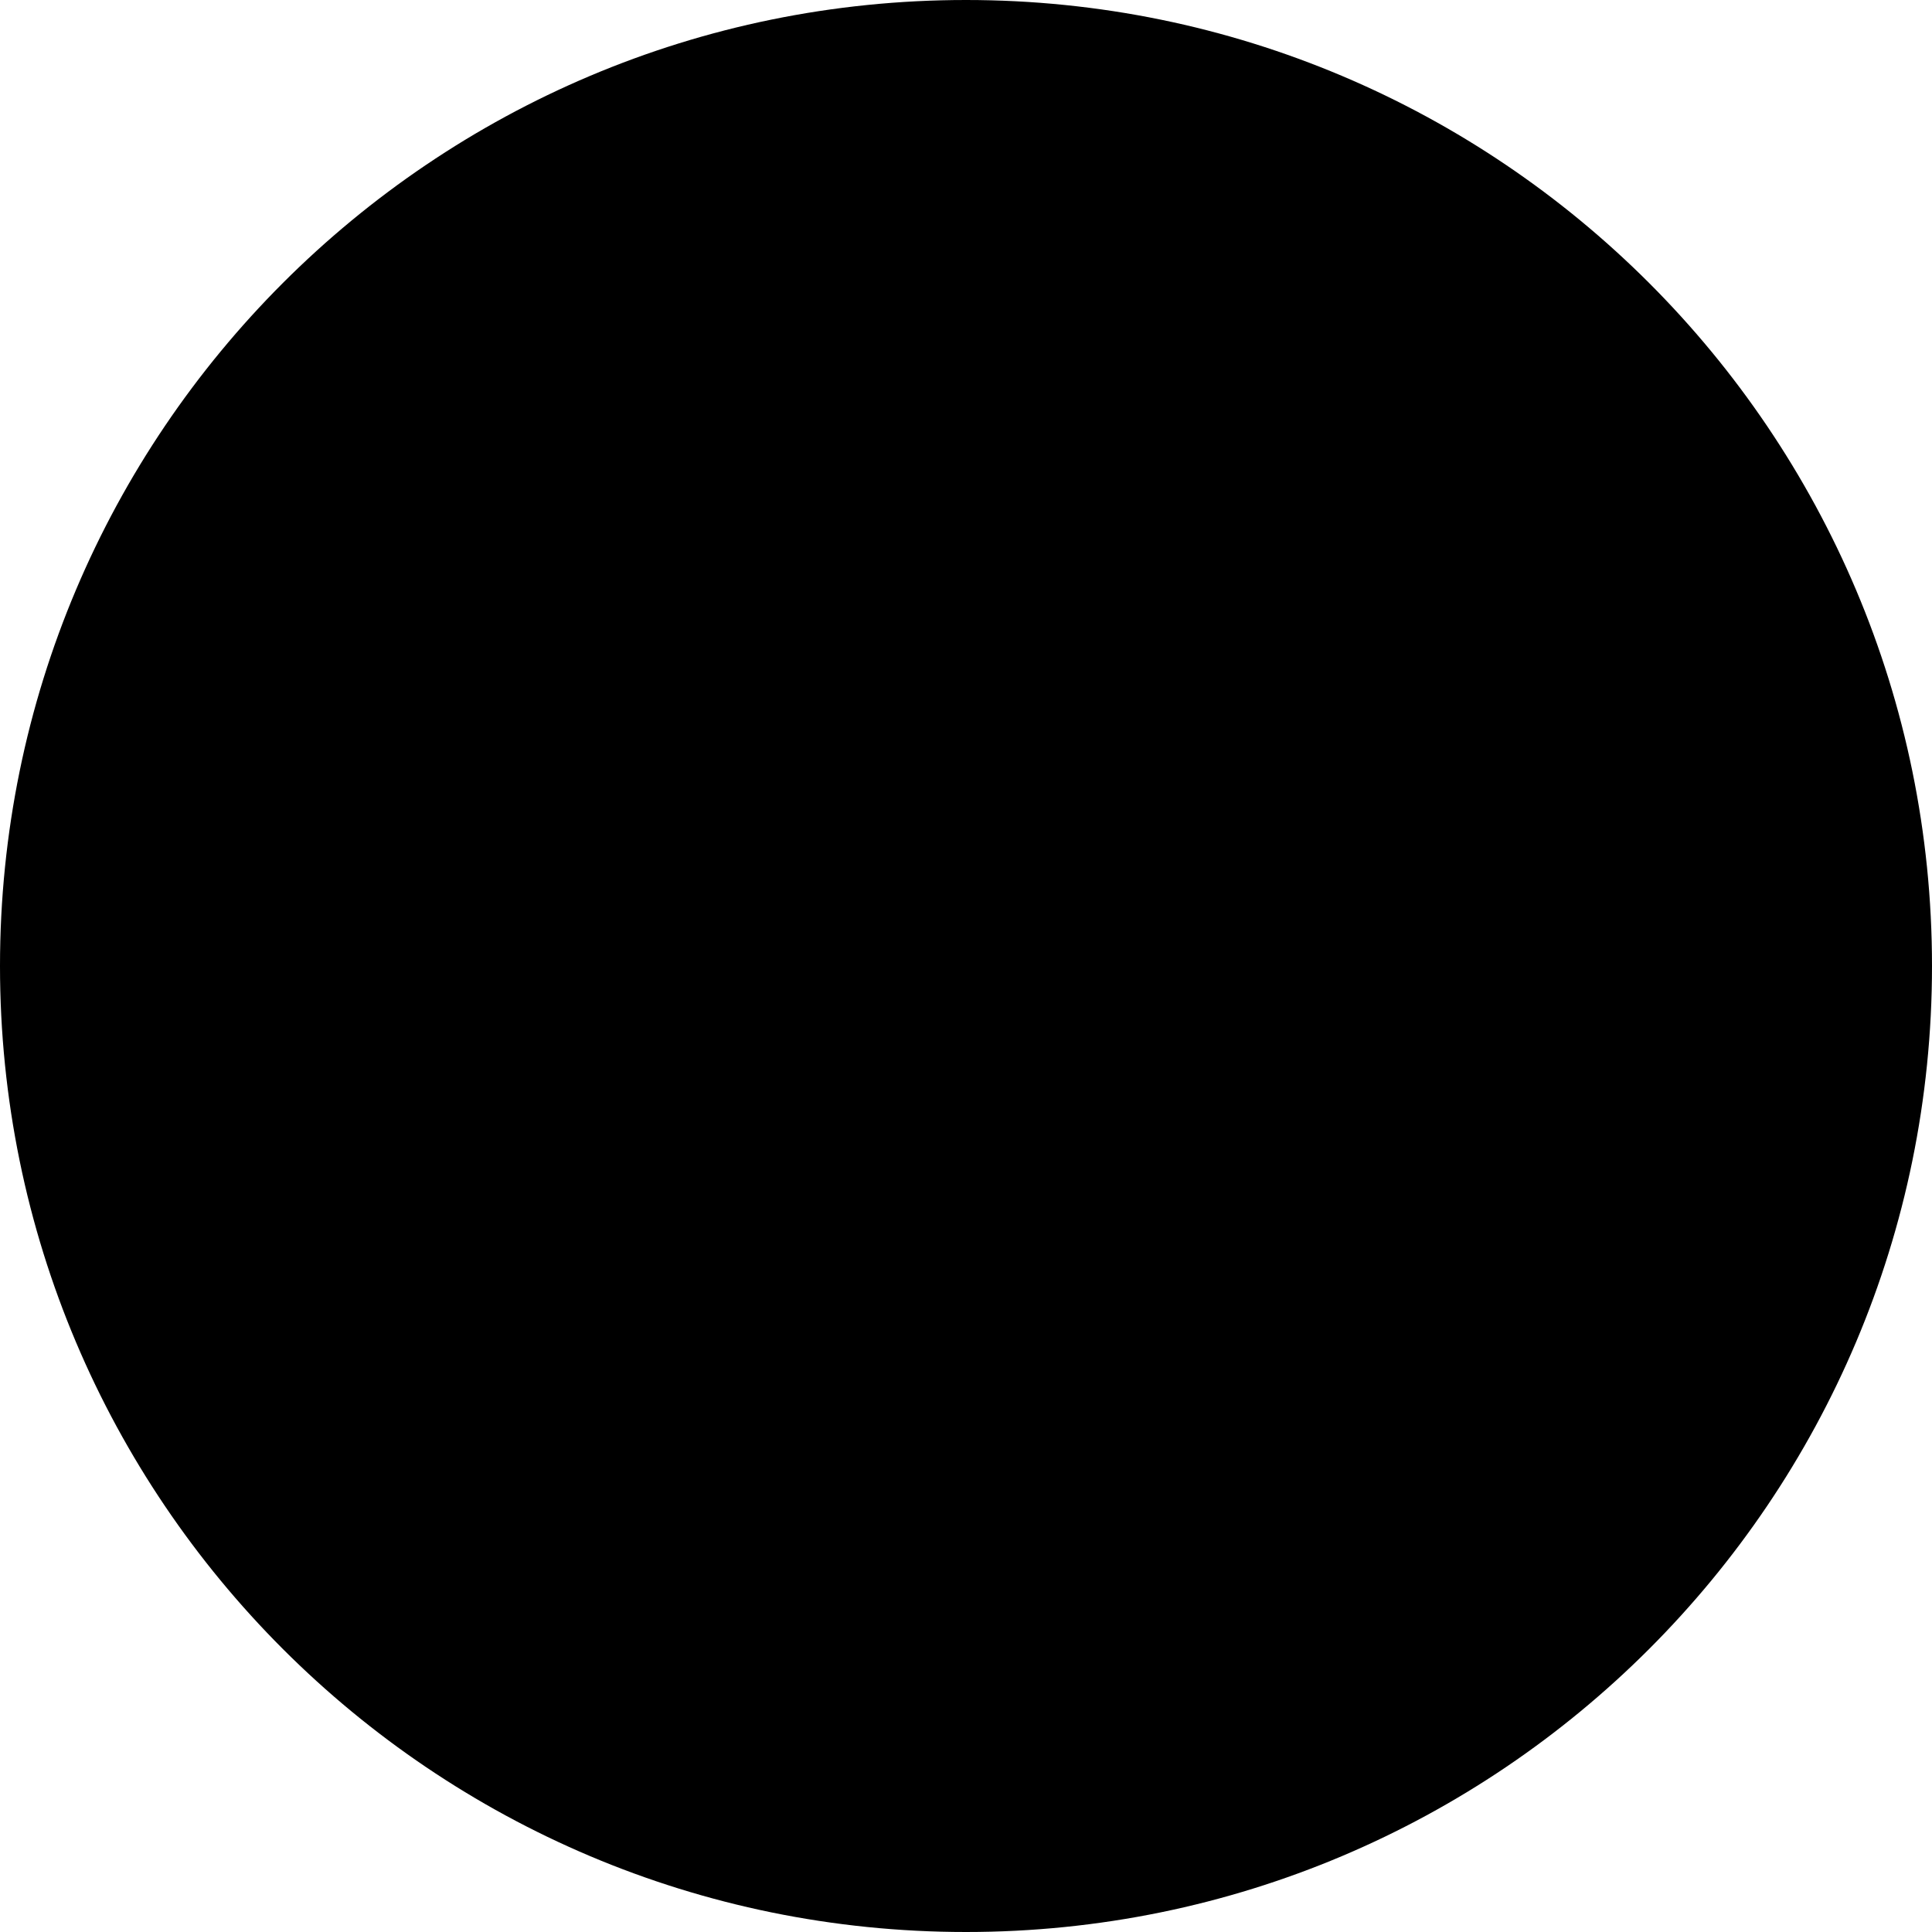
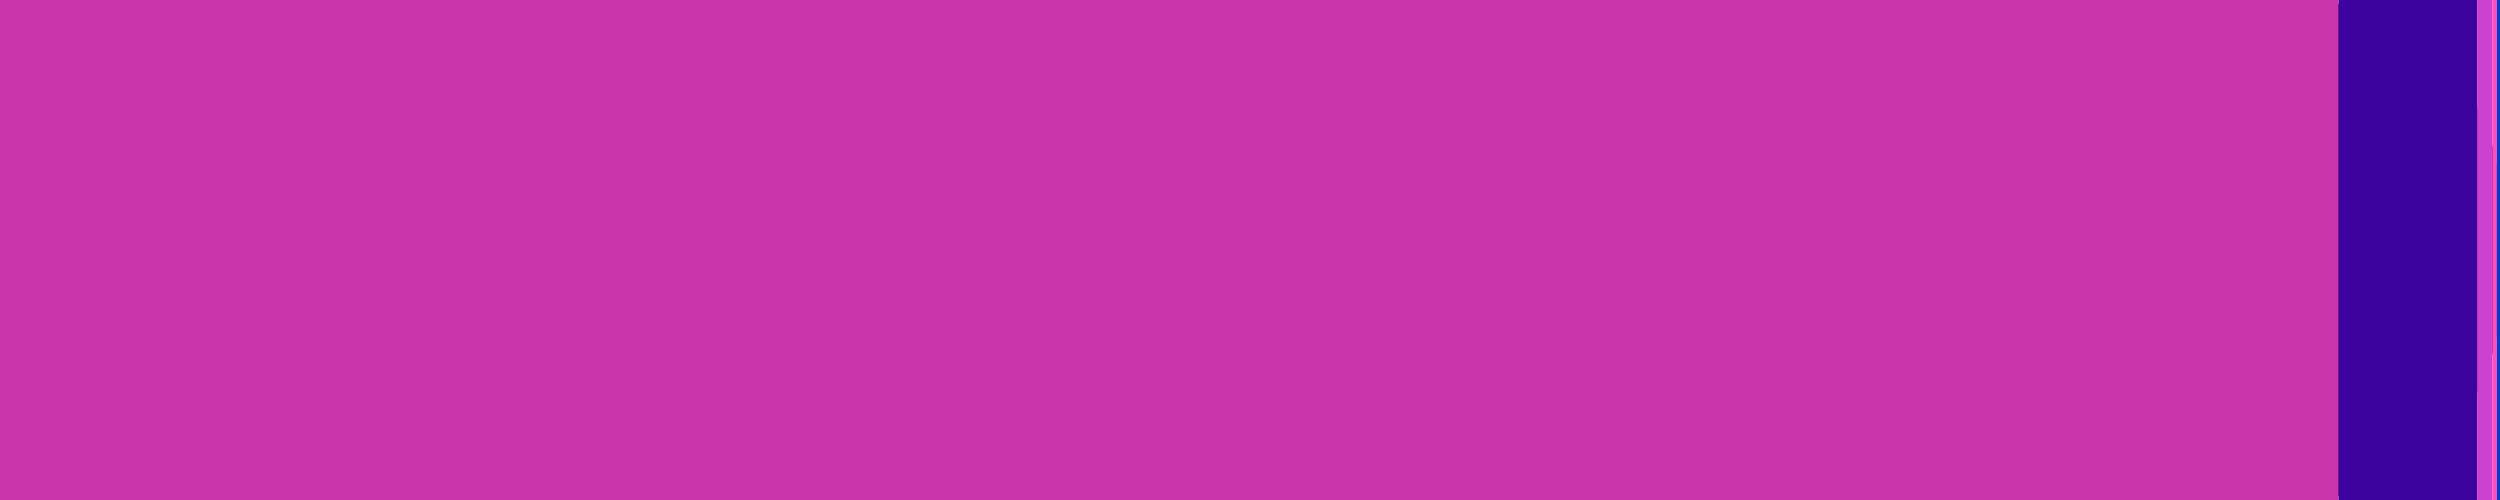
- <svg xmlns="http://www.w3.org/2000/svg" width="NaN" height="NaN" version="1.1">
+ <svg xmlns="http://www.w3.org/2000/svg" width="100" height="20" version="1.1">
  <rect rx="8" x="0" width="100%" height="100%" />
-   <rect x="0" width="NaN" height="NaN" fill="#B9B08C"> </rect>
-   <rect x="NaN" width="NaN" height="NaN" fill="#FE7B83"> </rect>
-   <rect x="NaN" width="NaN" height="NaN" fill="#C27A8C"> </rect>
-   <rect x="NaN" width="NaN" height="NaN" fill="#D46969"> </rect>
-   <rect x="NaN" width="NaN" height="NaN" fill="#07DCF6"> </rect>
+   <rect x="0" width="93.547" height="20" fill="#CA35AB"> </rect>
+   <rect x="93.547" width="5.538" height="20" fill="#3C039E"> </rect>
+   <rect x="99.084" width="0.605" height="20" fill="#CC41CE"> </rect>
+   <rect x="99.69" width="0.187" height="20" fill="#FB4EC1"> </rect>
+   <rect x="99.877" width="0.123" height="20" fill="#083AD0"> </rect>
</svg>
